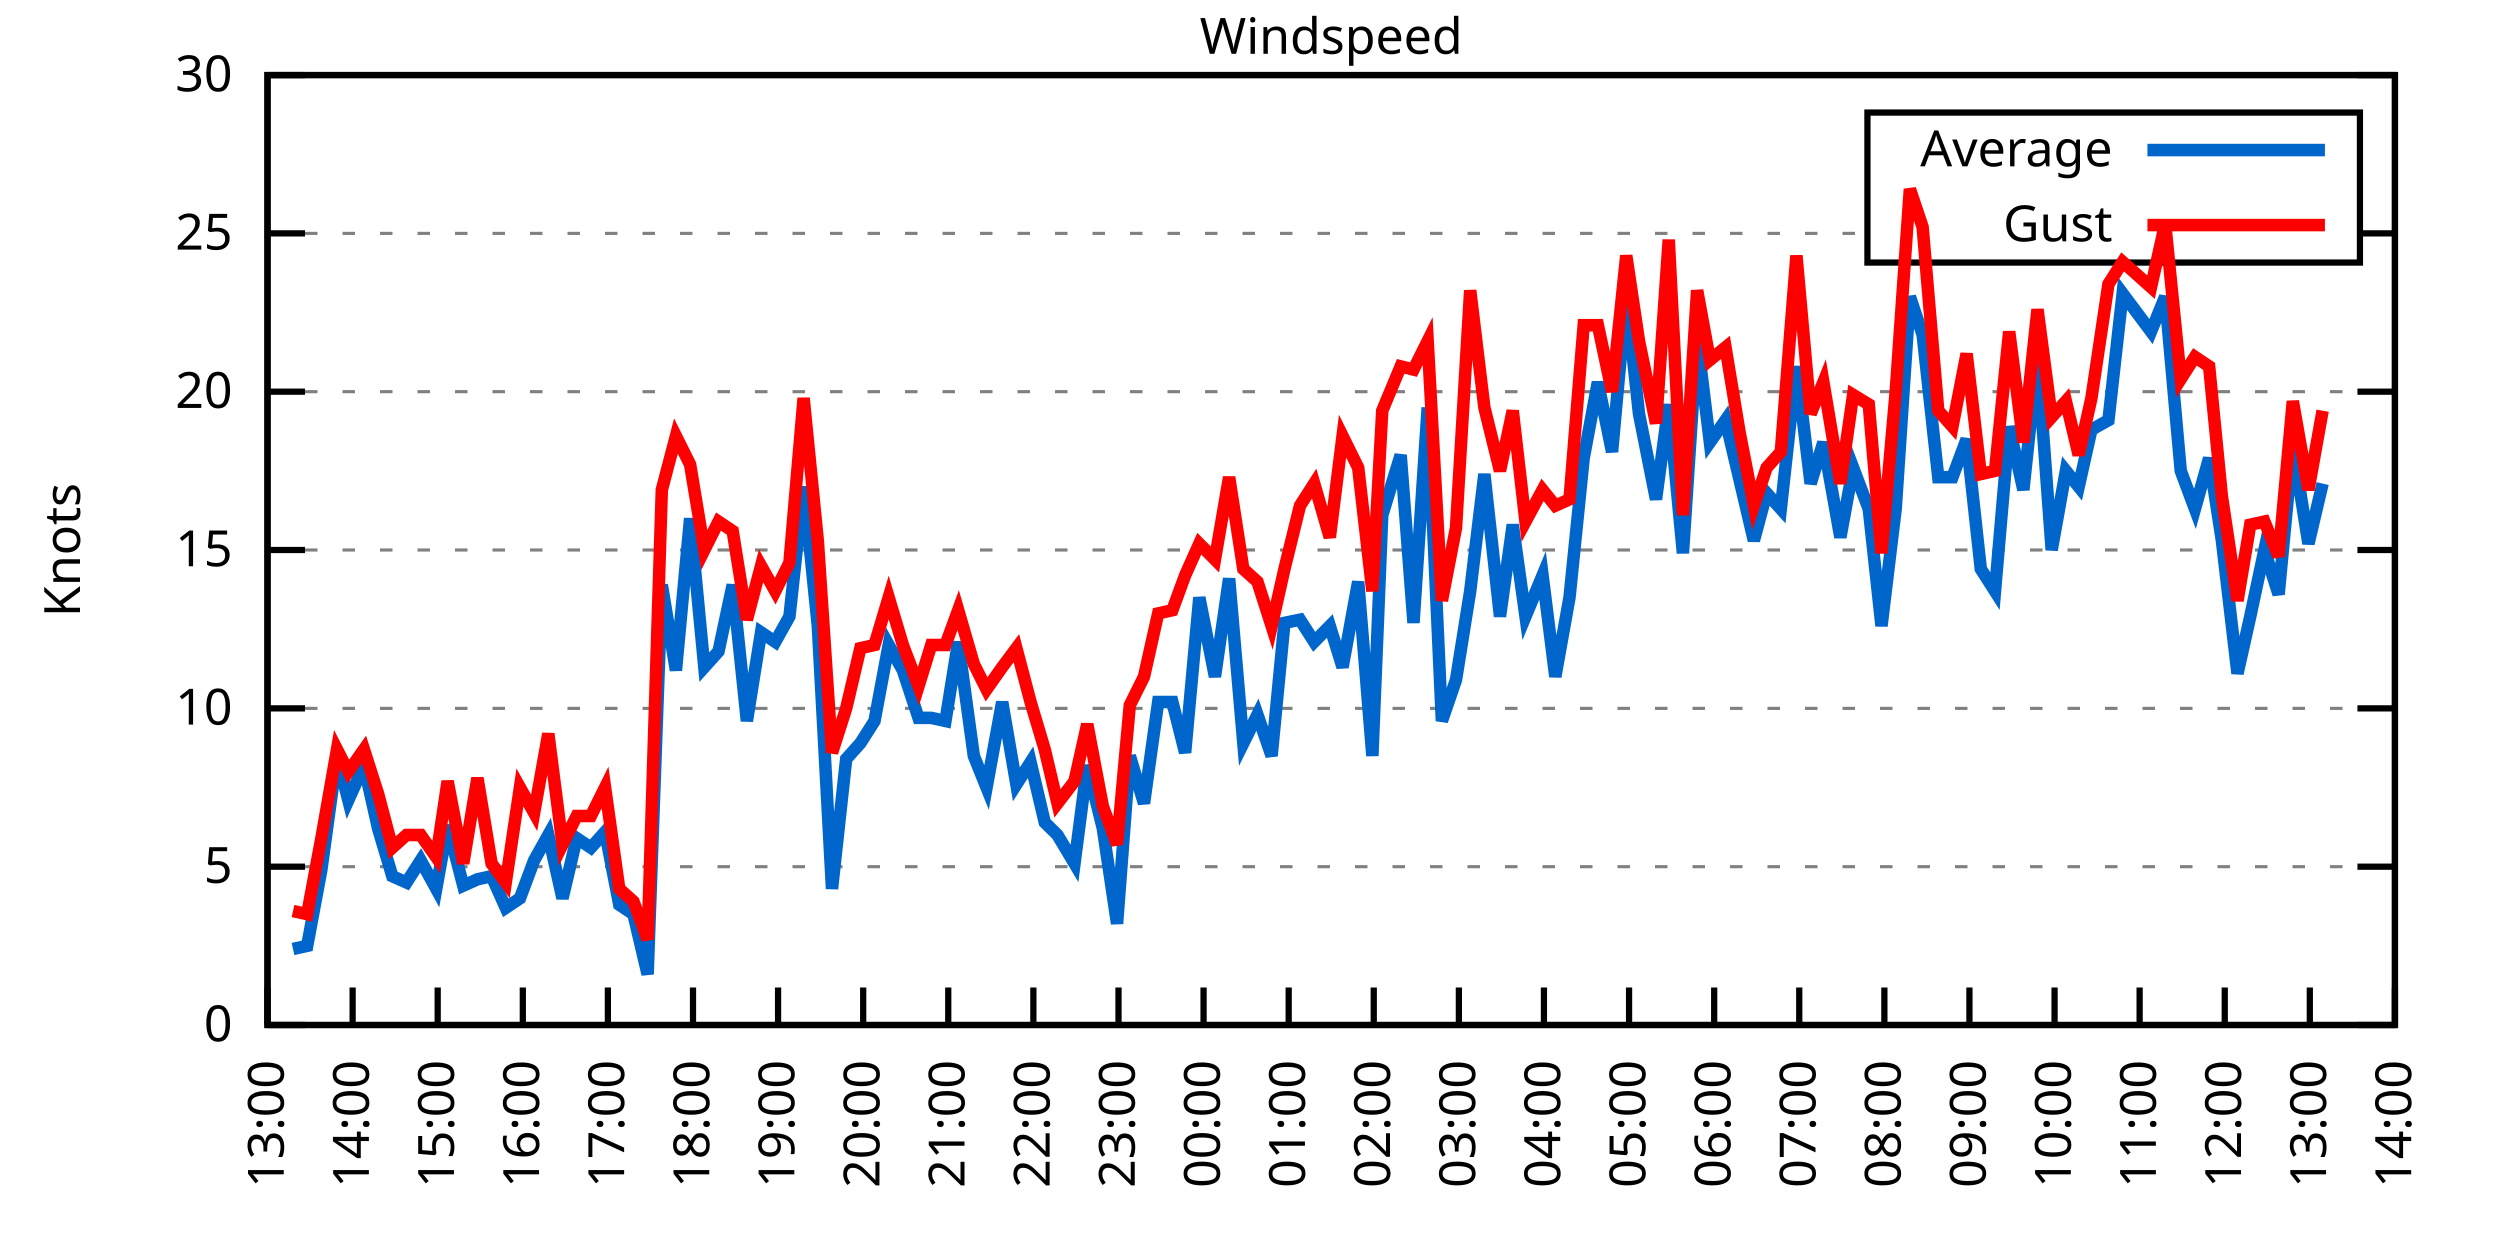
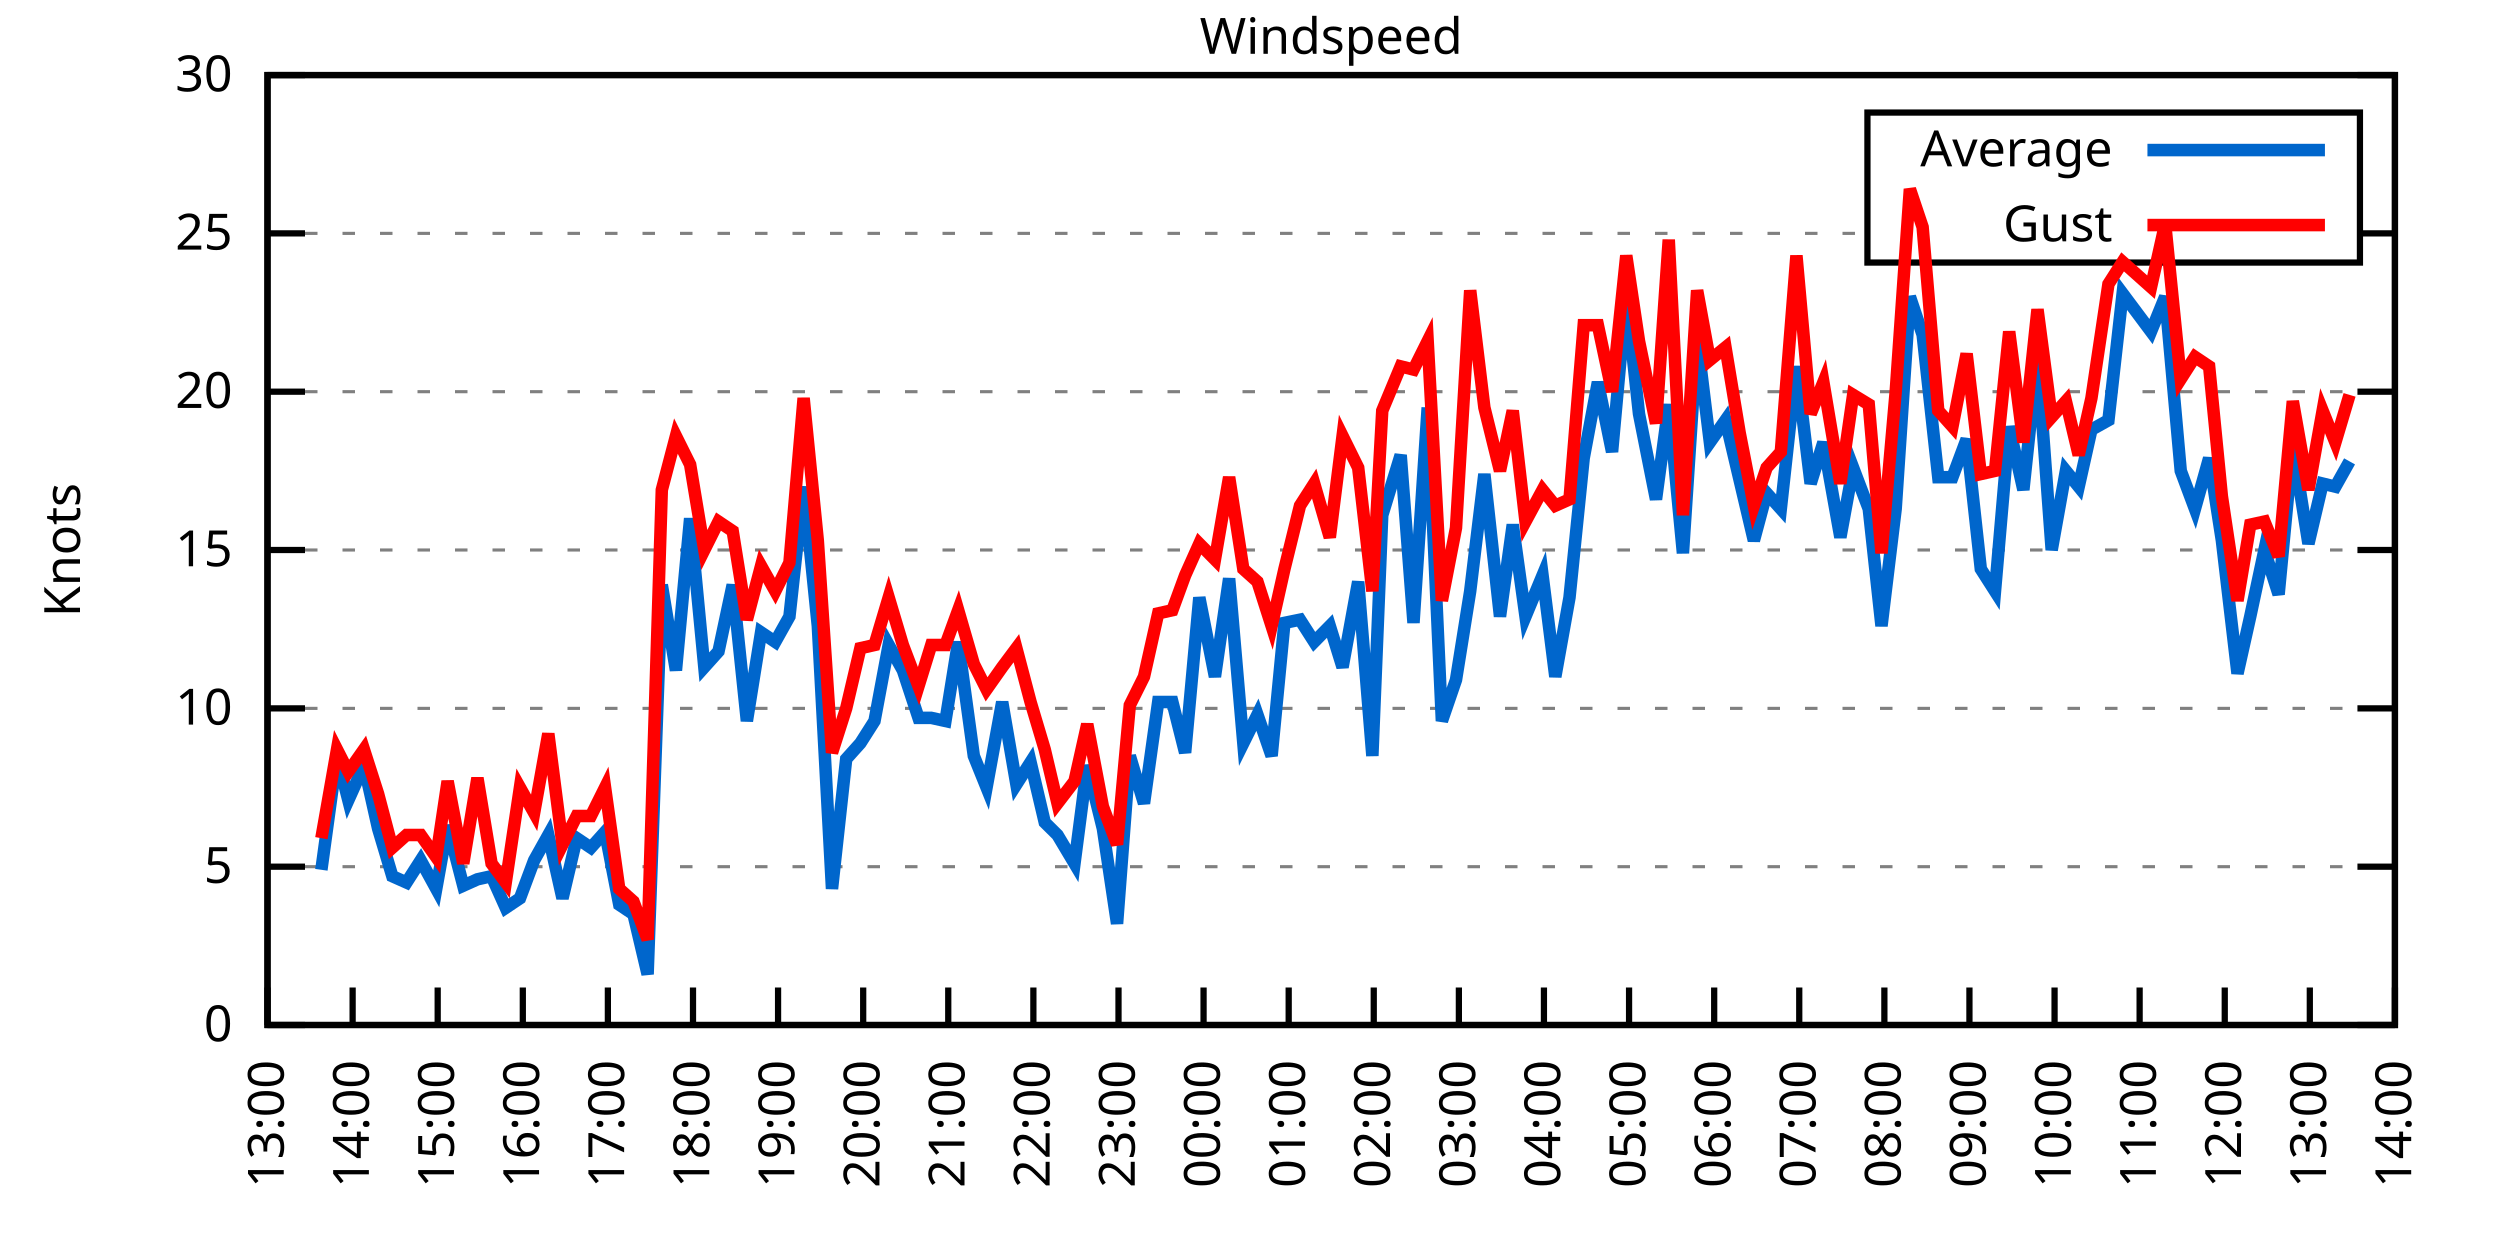
<svg xmlns="http://www.w3.org/2000/svg" xmlns:xlink="http://www.w3.org/1999/xlink" width="400" height="200" viewBox="0 0 400 200">
  <g id="gnuplot_canvas">
    <rect x="0" y="0" width="400" height="200" fill="none" />
    <defs>
      <circle id="gpDot" r="0.5" stroke-width="0.5" stroke="currentColor" />
      <path id="gpPt0" stroke-width="0.333" stroke="currentColor" d="M-1,0 h2 M0,-1 v2" />
      <path id="gpPt1" stroke-width="0.333" stroke="currentColor" d="M-1,-1 L1,1 M1,-1 L-1,1" />
      <path id="gpPt2" stroke-width="0.333" stroke="currentColor" d="M-1,0 L1,0 M0,-1 L0,1 M-1,-1 L1,1 M-1,1 L1,-1" />
      <rect id="gpPt3" stroke-width="0.333" stroke="currentColor" x="-1" y="-1" width="2" height="2" />
      <rect id="gpPt4" stroke-width="0.333" stroke="currentColor" fill="currentColor" x="-1" y="-1" width="2" height="2" />
      <circle id="gpPt5" stroke-width="0.333" stroke="currentColor" cx="0" cy="0" r="1" />
      <use xlink:href="#gpPt5" id="gpPt6" fill="currentColor" stroke="none" />
      <path id="gpPt7" stroke-width="0.333" stroke="currentColor" d="M0,-1.33 L-1.33,0.67 L1.33,0.67 z" />
      <use xlink:href="#gpPt7" id="gpPt8" fill="currentColor" stroke="none" />
      <use xlink:href="#gpPt7" id="gpPt9" stroke="currentColor" transform="rotate(180)" />
      <use xlink:href="#gpPt9" id="gpPt10" fill="currentColor" stroke="none" />
      <use xlink:href="#gpPt3" id="gpPt11" stroke="currentColor" transform="rotate(45)" />
      <use xlink:href="#gpPt11" id="gpPt12" fill="currentColor" stroke="none" />
      <path id="gpPt13" stroke-width="0.333" stroke="currentColor" d="M0,1.330 L1.265,0.411 L0.782,-1.067 L-0.782,-1.076 L-1.265,0.411 z" />
      <use xlink:href="#gpPt13" id="gpPt14" fill="currentColor" stroke="none" />
      <filter id="textbox" filterUnits="objectBoundingBox" x="0" y="0" height="1" width="1">
        <feFlood flood-color="white" flood-opacity="1" result="bgnd" />
        <feComposite in="SourceGraphic" in2="bgnd" operator="atop" />
      </filter>
      <filter id="greybox" filterUnits="objectBoundingBox" x="0" y="0" height="1" width="1">
        <feFlood flood-color="lightgrey" flood-opacity="1" result="grey" />
        <feComposite in="SourceGraphic" in2="grey" operator="atop" />
      </filter>
    </defs>
    <g fill="none" color="white" stroke="currentColor" stroke-width="1.00" stroke-linecap="butt" stroke-linejoin="miter">
</g>
    <g fill="none" color="black" stroke="currentColor" stroke-width="1.00" stroke-linecap="butt" stroke-linejoin="miter">
      <g stroke="none" shape-rendering="crispEdges">
        <polygon fill="rgb(255, 255, 255)" points="42.80,164.00 383.18,164.00 383.18,12.02 42.80,12.02 " />
      </g>
    </g>
    <g fill="none" color="black" stroke="currentColor" stroke-width="1.00" stroke-linecap="butt" stroke-linejoin="miter">
</g>
    <g fill="none" color="black" stroke="black" stroke-width="0.50" stroke-linecap="butt" stroke-linejoin="miter">
</g>
    <g fill="none" color="gray" stroke="currentColor" stroke-width="0.50" stroke-linecap="butt" stroke-linejoin="miter">
      <path stroke="gray" stroke-dasharray="2,4" class="gridline" d="M42.80,164.00 L383.19,164.00  " />
    </g>
    <g fill="none" color="gray" stroke="gray" stroke-width="1.00" stroke-linecap="butt" stroke-linejoin="miter">
</g>
    <g fill="none" color="black" stroke="currentColor" stroke-width="1.00" stroke-linecap="butt" stroke-linejoin="miter">
      <path stroke="black" d="M42.80,164.00 L48.80,164.00 M383.19,164.00 L377.19,164.00  " />
      <g transform="translate(37.20,166.60)" stroke="none" fill="black" font-family="Sans" font-size="8.00" text-anchor="end">
        <text>
          <tspan font-family="Sans"> 0</tspan>
        </text>
      </g>
    </g>
    <g fill="none" color="black" stroke="currentColor" stroke-width="1.00" stroke-linecap="butt" stroke-linejoin="miter">
</g>
    <g fill="none" color="black" stroke="black" stroke-width="0.50" stroke-linecap="butt" stroke-linejoin="miter">
</g>
    <g fill="none" color="gray" stroke="currentColor" stroke-width="0.50" stroke-linecap="butt" stroke-linejoin="miter">
      <path stroke="gray" stroke-dasharray="2,4" class="gridline" d="M42.80,138.67 L383.19,138.67  " />
    </g>
    <g fill="none" color="gray" stroke="gray" stroke-width="1.00" stroke-linecap="butt" stroke-linejoin="miter">
</g>
    <g fill="none" color="black" stroke="currentColor" stroke-width="1.00" stroke-linecap="butt" stroke-linejoin="miter">
      <path stroke="black" d="M42.80,138.67 L48.80,138.67 M383.19,138.67 L377.19,138.67  " />
      <g transform="translate(37.20,141.27)" stroke="none" fill="black" font-family="Sans" font-size="8.00" text-anchor="end">
        <text>
          <tspan font-family="Sans"> 5</tspan>
        </text>
      </g>
    </g>
    <g fill="none" color="black" stroke="currentColor" stroke-width="1.00" stroke-linecap="butt" stroke-linejoin="miter">
</g>
    <g fill="none" color="black" stroke="black" stroke-width="0.50" stroke-linecap="butt" stroke-linejoin="miter">
</g>
    <g fill="none" color="gray" stroke="currentColor" stroke-width="0.50" stroke-linecap="butt" stroke-linejoin="miter">
      <path stroke="gray" stroke-dasharray="2,4" class="gridline" d="M42.80,113.34 L383.19,113.34  " />
    </g>
    <g fill="none" color="gray" stroke="gray" stroke-width="1.00" stroke-linecap="butt" stroke-linejoin="miter">
</g>
    <g fill="none" color="black" stroke="currentColor" stroke-width="1.00" stroke-linecap="butt" stroke-linejoin="miter">
      <path stroke="black" d="M42.80,113.34 L48.80,113.34 M383.19,113.34 L377.19,113.34  " />
      <g transform="translate(37.20,115.94)" stroke="none" fill="black" font-family="Sans" font-size="8.00" text-anchor="end">
        <text>
          <tspan font-family="Sans"> 10</tspan>
        </text>
      </g>
    </g>
    <g fill="none" color="black" stroke="currentColor" stroke-width="1.00" stroke-linecap="butt" stroke-linejoin="miter">
</g>
    <g fill="none" color="black" stroke="black" stroke-width="0.50" stroke-linecap="butt" stroke-linejoin="miter">
</g>
    <g fill="none" color="gray" stroke="currentColor" stroke-width="0.50" stroke-linecap="butt" stroke-linejoin="miter">
      <path stroke="gray" stroke-dasharray="2,4" class="gridline" d="M42.80,88.00 L383.19,88.00  " />
    </g>
    <g fill="none" color="gray" stroke="gray" stroke-width="1.00" stroke-linecap="butt" stroke-linejoin="miter">
</g>
    <g fill="none" color="black" stroke="currentColor" stroke-width="1.00" stroke-linecap="butt" stroke-linejoin="miter">
      <path stroke="black" d="M42.80,88.00 L48.80,88.00 M383.19,88.00 L377.19,88.00  " />
      <g transform="translate(37.20,90.60)" stroke="none" fill="black" font-family="Sans" font-size="8.00" text-anchor="end">
        <text>
          <tspan font-family="Sans"> 15</tspan>
        </text>
      </g>
    </g>
    <g fill="none" color="black" stroke="currentColor" stroke-width="1.00" stroke-linecap="butt" stroke-linejoin="miter">
</g>
    <g fill="none" color="black" stroke="black" stroke-width="0.50" stroke-linecap="butt" stroke-linejoin="miter">
</g>
    <g fill="none" color="gray" stroke="currentColor" stroke-width="0.50" stroke-linecap="butt" stroke-linejoin="miter">
      <path stroke="gray" stroke-dasharray="2,4" class="gridline" d="M42.80,62.67 L383.19,62.67  " />
    </g>
    <g fill="none" color="gray" stroke="gray" stroke-width="1.00" stroke-linecap="butt" stroke-linejoin="miter">
</g>
    <g fill="none" color="black" stroke="currentColor" stroke-width="1.00" stroke-linecap="butt" stroke-linejoin="miter">
      <path stroke="black" d="M42.80,62.67 L48.80,62.67 M383.19,62.67 L377.19,62.67  " />
      <g transform="translate(37.20,65.27)" stroke="none" fill="black" font-family="Sans" font-size="8.00" text-anchor="end">
        <text>
          <tspan font-family="Sans"> 20</tspan>
        </text>
      </g>
    </g>
    <g fill="none" color="black" stroke="currentColor" stroke-width="1.00" stroke-linecap="butt" stroke-linejoin="miter">
</g>
    <g fill="none" color="black" stroke="black" stroke-width="0.50" stroke-linecap="butt" stroke-linejoin="miter">
</g>
    <g fill="none" color="gray" stroke="currentColor" stroke-width="0.50" stroke-linecap="butt" stroke-linejoin="miter">
      <path stroke="gray" stroke-dasharray="2,4" class="gridline" d="M42.80,37.34 L298.79,37.34 M377.59,37.34 L383.19,37.34  " />
    </g>
    <g fill="none" color="gray" stroke="gray" stroke-width="1.00" stroke-linecap="butt" stroke-linejoin="miter">
</g>
    <g fill="none" color="black" stroke="currentColor" stroke-width="1.00" stroke-linecap="butt" stroke-linejoin="miter">
      <path stroke="black" d="M42.80,37.34 L48.80,37.34 M383.19,37.34 L377.19,37.34  " />
      <g transform="translate(37.20,39.94)" stroke="none" fill="black" font-family="Sans" font-size="8.00" text-anchor="end">
        <text>
          <tspan font-family="Sans"> 25</tspan>
        </text>
      </g>
    </g>
    <g fill="none" color="black" stroke="currentColor" stroke-width="1.00" stroke-linecap="butt" stroke-linejoin="miter">
</g>
    <g fill="none" color="black" stroke="black" stroke-width="0.50" stroke-linecap="butt" stroke-linejoin="miter">
</g>
    <g fill="none" color="gray" stroke="currentColor" stroke-width="0.50" stroke-linecap="butt" stroke-linejoin="miter">
      <path stroke="gray" stroke-dasharray="2,4" class="gridline" d="M42.80,12.01 L383.19,12.01  " />
    </g>
    <g fill="none" color="gray" stroke="gray" stroke-width="1.00" stroke-linecap="butt" stroke-linejoin="miter">
</g>
    <g fill="none" color="black" stroke="currentColor" stroke-width="1.00" stroke-linecap="butt" stroke-linejoin="miter">
      <path stroke="black" d="M42.80,12.01 L48.80,12.01 M383.19,12.01 L377.19,12.01  " />
      <g transform="translate(37.20,14.61)" stroke="none" fill="black" font-family="Sans" font-size="8.00" text-anchor="end">
        <text>
          <tspan font-family="Sans"> 30</tspan>
        </text>
      </g>
    </g>
    <g fill="none" color="black" stroke="currentColor" stroke-width="1.00" stroke-linecap="butt" stroke-linejoin="miter">
      <path stroke="black" d="M42.80,164.00 L42.80,158.00  " />
      <g transform="translate(45.40,169.60) rotate(270.00)" stroke="none" fill="black" font-family="Sans" font-size="8.00" text-anchor="end">
        <text>
          <tspan font-family="Sans">13:00</tspan>
        </text>
      </g>
    </g>
    <g fill="none" color="black" stroke="currentColor" stroke-width="1.00" stroke-linecap="butt" stroke-linejoin="miter">
      <path stroke="black" d="M56.42,164.00 L56.42,158.00  " />
      <g transform="translate(59.02,169.60) rotate(270.00)" stroke="none" fill="black" font-family="Sans" font-size="8.00" text-anchor="end">
        <text>
          <tspan font-family="Sans">14:00</tspan>
        </text>
      </g>
    </g>
    <g fill="none" color="black" stroke="currentColor" stroke-width="1.00" stroke-linecap="butt" stroke-linejoin="miter">
      <path stroke="black" d="M70.03,164.00 L70.03,158.00  " />
      <g transform="translate(72.63,169.60) rotate(270.00)" stroke="none" fill="black" font-family="Sans" font-size="8.00" text-anchor="end">
        <text>
          <tspan font-family="Sans">15:00</tspan>
        </text>
      </g>
    </g>
    <g fill="none" color="black" stroke="currentColor" stroke-width="1.00" stroke-linecap="butt" stroke-linejoin="miter">
      <path stroke="black" d="M83.65,164.00 L83.65,158.00  " />
      <g transform="translate(86.25,169.60) rotate(270.00)" stroke="none" fill="black" font-family="Sans" font-size="8.00" text-anchor="end">
        <text>
          <tspan font-family="Sans">16:00</tspan>
        </text>
      </g>
    </g>
    <g fill="none" color="black" stroke="currentColor" stroke-width="1.00" stroke-linecap="butt" stroke-linejoin="miter">
      <path stroke="black" d="M97.26,164.00 L97.26,158.00  " />
      <g transform="translate(99.86,169.60) rotate(270.00)" stroke="none" fill="black" font-family="Sans" font-size="8.00" text-anchor="end">
        <text>
          <tspan font-family="Sans">17:00</tspan>
        </text>
      </g>
    </g>
    <g fill="none" color="black" stroke="currentColor" stroke-width="1.00" stroke-linecap="butt" stroke-linejoin="miter">
      <path stroke="black" d="M110.88,164.00 L110.88,158.00  " />
      <g transform="translate(113.48,169.60) rotate(270.00)" stroke="none" fill="black" font-family="Sans" font-size="8.00" text-anchor="end">
        <text>
          <tspan font-family="Sans">18:00</tspan>
        </text>
      </g>
    </g>
    <g fill="none" color="black" stroke="currentColor" stroke-width="1.00" stroke-linecap="butt" stroke-linejoin="miter">
      <path stroke="black" d="M124.49,164.00 L124.49,158.00  " />
      <g transform="translate(127.09,169.60) rotate(270.00)" stroke="none" fill="black" font-family="Sans" font-size="8.00" text-anchor="end">
        <text>
          <tspan font-family="Sans">19:00</tspan>
        </text>
      </g>
    </g>
    <g fill="none" color="black" stroke="currentColor" stroke-width="1.00" stroke-linecap="butt" stroke-linejoin="miter">
      <path stroke="black" d="M138.11,164.00 L138.11,158.00  " />
      <g transform="translate(140.71,169.60) rotate(270.00)" stroke="none" fill="black" font-family="Sans" font-size="8.00" text-anchor="end">
        <text>
          <tspan font-family="Sans">20:00</tspan>
        </text>
      </g>
    </g>
    <g fill="none" color="black" stroke="currentColor" stroke-width="1.00" stroke-linecap="butt" stroke-linejoin="miter">
      <path stroke="black" d="M151.72,164.00 L151.72,158.00  " />
      <g transform="translate(154.32,169.60) rotate(270.00)" stroke="none" fill="black" font-family="Sans" font-size="8.00" text-anchor="end">
        <text>
          <tspan font-family="Sans">21:00</tspan>
        </text>
      </g>
    </g>
    <g fill="none" color="black" stroke="currentColor" stroke-width="1.00" stroke-linecap="butt" stroke-linejoin="miter">
      <path stroke="black" d="M165.34,164.00 L165.34,158.00  " />
      <g transform="translate(167.94,169.60) rotate(270.00)" stroke="none" fill="black" font-family="Sans" font-size="8.00" text-anchor="end">
        <text>
          <tspan font-family="Sans">22:00</tspan>
        </text>
      </g>
    </g>
    <g fill="none" color="black" stroke="currentColor" stroke-width="1.00" stroke-linecap="butt" stroke-linejoin="miter">
      <path stroke="black" d="M178.96,164.00 L178.96,158.00  " />
      <g transform="translate(181.56,169.60) rotate(270.00)" stroke="none" fill="black" font-family="Sans" font-size="8.00" text-anchor="end">
        <text>
          <tspan font-family="Sans">23:00</tspan>
        </text>
      </g>
    </g>
    <g fill="none" color="black" stroke="currentColor" stroke-width="1.00" stroke-linecap="butt" stroke-linejoin="miter">
      <path stroke="black" d="M192.57,164.00 L192.57,158.00  " />
      <g transform="translate(195.17,169.60) rotate(270.00)" stroke="none" fill="black" font-family="Sans" font-size="8.00" text-anchor="end">
        <text>
          <tspan font-family="Sans">00:00</tspan>
        </text>
      </g>
    </g>
    <g fill="none" color="black" stroke="currentColor" stroke-width="1.00" stroke-linecap="butt" stroke-linejoin="miter">
      <path stroke="black" d="M206.19,164.00 L206.19,158.00  " />
      <g transform="translate(208.79,169.60) rotate(270.00)" stroke="none" fill="black" font-family="Sans" font-size="8.00" text-anchor="end">
        <text>
          <tspan font-family="Sans">01:00</tspan>
        </text>
      </g>
    </g>
    <g fill="none" color="black" stroke="currentColor" stroke-width="1.00" stroke-linecap="butt" stroke-linejoin="miter">
      <path stroke="black" d="M219.80,164.00 L219.80,158.00  " />
      <g transform="translate(222.40,169.60) rotate(270.00)" stroke="none" fill="black" font-family="Sans" font-size="8.00" text-anchor="end">
        <text>
          <tspan font-family="Sans">02:00</tspan>
        </text>
      </g>
    </g>
    <g fill="none" color="black" stroke="currentColor" stroke-width="1.00" stroke-linecap="butt" stroke-linejoin="miter">
      <path stroke="black" d="M233.42,164.00 L233.42,158.00  " />
      <g transform="translate(236.02,169.60) rotate(270.00)" stroke="none" fill="black" font-family="Sans" font-size="8.00" text-anchor="end">
        <text>
          <tspan font-family="Sans">03:00</tspan>
        </text>
      </g>
    </g>
    <g fill="none" color="black" stroke="currentColor" stroke-width="1.00" stroke-linecap="butt" stroke-linejoin="miter">
      <path stroke="black" d="M247.03,164.00 L247.03,158.00  " />
      <g transform="translate(249.63,169.60) rotate(270.00)" stroke="none" fill="black" font-family="Sans" font-size="8.00" text-anchor="end">
        <text>
          <tspan font-family="Sans">04:00</tspan>
        </text>
      </g>
    </g>
    <g fill="none" color="black" stroke="currentColor" stroke-width="1.00" stroke-linecap="butt" stroke-linejoin="miter">
      <path stroke="black" d="M260.65,164.00 L260.65,158.00  " />
      <g transform="translate(263.25,169.60) rotate(270.00)" stroke="none" fill="black" font-family="Sans" font-size="8.00" text-anchor="end">
        <text>
          <tspan font-family="Sans">05:00</tspan>
        </text>
      </g>
    </g>
    <g fill="none" color="black" stroke="currentColor" stroke-width="1.00" stroke-linecap="butt" stroke-linejoin="miter">
      <path stroke="black" d="M274.27,164.00 L274.27,158.00  " />
      <g transform="translate(276.87,169.60) rotate(270.00)" stroke="none" fill="black" font-family="Sans" font-size="8.00" text-anchor="end">
        <text>
          <tspan font-family="Sans">06:00</tspan>
        </text>
      </g>
    </g>
    <g fill="none" color="black" stroke="currentColor" stroke-width="1.00" stroke-linecap="butt" stroke-linejoin="miter">
      <path stroke="black" d="M287.88,164.00 L287.88,158.00  " />
      <g transform="translate(290.48,169.60) rotate(270.00)" stroke="none" fill="black" font-family="Sans" font-size="8.00" text-anchor="end">
        <text>
          <tspan font-family="Sans">07:00</tspan>
        </text>
      </g>
    </g>
    <g fill="none" color="black" stroke="currentColor" stroke-width="1.00" stroke-linecap="butt" stroke-linejoin="miter">
      <path stroke="black" d="M301.50,164.00 L301.50,158.00  " />
      <g transform="translate(304.10,169.60) rotate(270.00)" stroke="none" fill="black" font-family="Sans" font-size="8.00" text-anchor="end">
        <text>
          <tspan font-family="Sans">08:00</tspan>
        </text>
      </g>
    </g>
    <g fill="none" color="black" stroke="currentColor" stroke-width="1.00" stroke-linecap="butt" stroke-linejoin="miter">
      <path stroke="black" d="M315.11,164.00 L315.11,158.00  " />
      <g transform="translate(317.71,169.60) rotate(270.00)" stroke="none" fill="black" font-family="Sans" font-size="8.00" text-anchor="end">
        <text>
          <tspan font-family="Sans">09:00</tspan>
        </text>
      </g>
    </g>
    <g fill="none" color="black" stroke="currentColor" stroke-width="1.00" stroke-linecap="butt" stroke-linejoin="miter">
      <path stroke="black" d="M328.73,164.00 L328.73,158.00  " />
      <g transform="translate(331.33,169.60) rotate(270.00)" stroke="none" fill="black" font-family="Sans" font-size="8.00" text-anchor="end">
        <text>
          <tspan font-family="Sans">10:00</tspan>
        </text>
      </g>
    </g>
    <g fill="none" color="black" stroke="currentColor" stroke-width="1.00" stroke-linecap="butt" stroke-linejoin="miter">
      <path stroke="black" d="M342.34,164.00 L342.34,158.00  " />
      <g transform="translate(344.94,169.60) rotate(270.00)" stroke="none" fill="black" font-family="Sans" font-size="8.00" text-anchor="end">
        <text>
          <tspan font-family="Sans">11:00</tspan>
        </text>
      </g>
    </g>
    <g fill="none" color="black" stroke="currentColor" stroke-width="1.00" stroke-linecap="butt" stroke-linejoin="miter">
      <path stroke="black" d="M355.96,164.00 L355.96,158.00  " />
      <g transform="translate(358.56,169.60) rotate(270.00)" stroke="none" fill="black" font-family="Sans" font-size="8.00" text-anchor="end">
        <text>
          <tspan font-family="Sans">12:00</tspan>
        </text>
      </g>
    </g>
    <g fill="none" color="black" stroke="currentColor" stroke-width="1.00" stroke-linecap="butt" stroke-linejoin="miter">
      <path stroke="black" d="M369.57,164.00 L369.57,158.00  " />
      <g transform="translate(372.17,169.60) rotate(270.00)" stroke="none" fill="black" font-family="Sans" font-size="8.00" text-anchor="end">
        <text>
          <tspan font-family="Sans">13:00</tspan>
        </text>
      </g>
    </g>
    <g fill="none" color="black" stroke="currentColor" stroke-width="1.00" stroke-linecap="butt" stroke-linejoin="miter">
      <path stroke="black" d="M383.19,164.00 L383.19,158.00  " />
      <g transform="translate(385.79,169.60) rotate(270.00)" stroke="none" fill="black" font-family="Sans" font-size="8.00" text-anchor="end">
        <text>
          <tspan font-family="Sans">14:00</tspan>
        </text>
      </g>
    </g>
    <g fill="none" color="black" stroke="currentColor" stroke-width="1.00" stroke-linecap="butt" stroke-linejoin="miter">
</g>
    <g fill="none" color="black" stroke="currentColor" stroke-width="1.00" stroke-linecap="butt" stroke-linejoin="miter">
      <path stroke="black" d="M42.80,12.01 L42.80,164.00 L383.19,164.00 L383.19,12.01 L42.80,12.01 Z  " />
    </g>
    <g fill="none" color="black" stroke="currentColor" stroke-width="1.00" stroke-linecap="butt" stroke-linejoin="miter">
</g>
    <g fill="none" color="black" stroke="currentColor" stroke-width="1.00" stroke-linecap="butt" stroke-linejoin="miter">
      <path stroke="black" d="M298.79,42.01 L298.79,18.01 L377.59,18.01 L377.59,42.01 L298.79,42.01 Z  " />
    </g>
    <g id="Windspeed_plot_1">
      <g fill="none" color="white" stroke="black" stroke-width="2.00" stroke-linecap="butt" stroke-linejoin="miter">
</g>
      <g fill="none" color="black" stroke="currentColor" stroke-width="2.00" stroke-linecap="butt" stroke-linejoin="miter">
        <g transform="translate(337.99,26.61)" stroke="none" fill="black" font-family="Sans" font-size="8.00" text-anchor="end">
          <text>
            <tspan font-family="Sans">Average</tspan>
          </text>
        </g>
      </g>
      <g fill="none" color="black" stroke="currentColor" stroke-width="2.00" stroke-linecap="butt" stroke-linejoin="miter">
-         <path stroke="rgb(  0, 102, 204)" d="M343.59,24.01 L371.99,24.01 M46.88,151.84 L49.15,151.33 L51.42,139.17 L53.92,120.94 L55.73,128.03 L58.23,122.46   L60.50,132.59 L62.77,140.19 L65.04,141.20 L67.31,137.66 L69.80,142.21 L71.62,132.08 L74.12,141.71 L76.39,140.69   L78.65,140.19 L80.92,145.25 L83.19,143.73 L85.46,137.66 L87.73,133.60 L90.00,143.73 L92.27,134.11 L94.54,135.63   L96.81,133.10 L99.08,144.75 L101.35,146.27 L103.62,155.89 L105.89,93.58 L108.15,107.26 L110.42,82.94 L112.69,106.75   L114.96,104.22 L117.23,93.58 L119.50,115.36 L121.77,101.18 L124.04,102.70 L126.31,98.64 L128.58,77.87 L130.85,100.16   L133.12,142.21 L135.39,121.44 L137.66,118.91 L139.92,115.36 L142.19,103.20 L144.46,107.26 L146.96,114.86 L149.00,114.86   L151.27,115.36 L153.31,102.70 L155.81,120.94 L157.85,126.00 L160.35,112.32 L162.62,125.50 L164.89,121.95 L167.16,131.58   L169.20,133.60 L171.92,138.16 L173.96,122.46 L176.46,132.59 L178.73,147.79 L180.77,120.94 L183.04,128.54 L185.31,112.32   L187.58,112.32 L189.62,120.43 L191.89,95.60 L194.39,108.27 L196.66,92.56 L198.93,118.91 L201.19,114.35 L203.46,120.94   L205.51,99.66 L208.00,99.15 L210.27,102.70 L212.77,100.16 L214.81,106.75 L217.31,93.07 L219.58,120.94 L221.16,82.43   L224.11,72.81 L226.16,99.66 L228.43,65.21 L230.70,115.36 L232.96,108.78 L235.23,94.59 L237.50,75.85 L240.00,98.64   L242.04,83.95 L244.08,98.64 L246.81,92.06 L248.85,108.27 L251.12,95.60 L253.39,73.31 L255.66,61.15 L257.93,72.30   L260.20,47.47 L262.24,66.22 L264.96,79.90 L267.00,64.70 L269.27,88.51 L271.54,54.06 L273.58,70.78 L276.08,67.23   L278.35,76.86 L280.62,86.49 L282.66,78.89 L284.93,81.42 L287.43,58.62 L289.70,77.37 L291.74,70.78 L294.46,85.98   L296.50,74.83 L299.00,81.42 L301.04,100.16 L303.31,81.42 L305.58,47.47 L307.62,53.55 L310.12,76.35 L312.39,76.35   L314.66,70.27 L316.93,91.04 L319.20,94.59 L321.47,68.25 L323.74,78.38 L326.00,57.10 L328.27,88.00 L330.54,75.34   L332.59,77.87 L334.63,68.75 L337.35,67.23 L339.62,46.97 L344.16,53.05 L346.43,47.47 L348.92,75.34 L351.19,81.42   L353.46,73.31 L355.50,86.49 L358.00,107.76 L360.04,98.64 L362.31,88.00 L364.58,95.10 L366.85,71.29 L369.35,86.99   L371.62,77.37  " />
+         <path stroke="rgb(  0, 102, 204)" d="M343.59,24.01 L371.99,24.01 M51.42,139.17 L53.92,120.94 L55.73,128.03 L58.23,122.46 L60.50,132.59 L62.77,140.19   L65.04,141.20 L67.31,137.66 L69.80,142.21 L71.62,132.08 L74.12,141.71 L76.39,140.69 L78.65,140.19 L80.92,145.25   L83.19,143.73 L85.46,137.66 L87.73,133.60 L90.00,143.73 L92.27,134.11 L94.54,135.63 L96.81,133.10 L99.08,144.75   L101.35,146.27 L103.62,155.89 L105.89,93.58 L108.15,107.26 L110.42,82.94 L112.69,106.75 L114.96,104.22 L117.23,93.58   L119.50,115.36 L121.77,101.18 L124.04,102.70 L126.31,98.64 L128.58,77.87 L130.85,100.16 L133.12,142.21 L135.39,121.44   L137.66,118.91 L139.92,115.36 L142.19,103.20 L144.46,107.26 L146.96,114.86 L149.00,114.86 L151.27,115.36 L153.31,102.70   L155.81,120.94 L157.85,126.00 L160.35,112.32 L162.62,125.50 L164.89,121.95 L167.16,131.58 L169.20,133.60 L171.92,138.16   L173.96,122.46 L176.46,132.59 L178.73,147.79 L180.77,120.94 L183.04,128.54 L185.31,112.32 L187.58,112.32 L189.62,120.43   L191.89,95.60 L194.39,108.27 L196.66,92.56 L198.93,118.91 L201.19,114.35 L203.46,120.94 L205.51,99.66 L208.00,99.15   L210.27,102.70 L212.77,100.16 L214.81,106.75 L217.31,93.07 L219.58,120.94 L221.16,82.43 L224.11,72.81 L226.16,99.66   L228.43,65.21 L230.70,115.36 L232.96,108.78 L235.23,94.59 L237.50,75.85 L240.00,98.64 L242.04,83.95 L244.08,98.64   L246.81,92.06 L248.85,108.27 L251.12,95.60 L253.39,73.31 L255.66,61.15 L257.93,72.30 L260.20,47.47 L262.24,66.22   L264.96,79.90 L267.00,64.70 L269.27,88.51 L271.54,54.06 L273.58,70.78 L276.08,67.23 L278.35,76.86 L280.62,86.49   L282.66,78.89 L284.93,81.42 L287.43,58.62 L289.70,77.37 L291.74,70.78 L294.46,85.98 L296.50,74.83 L299.00,81.42   L301.04,100.16 L303.31,81.42 L305.58,47.47 L307.62,53.55 L310.12,76.35 L312.39,76.35 L314.66,70.27 L316.93,91.04   L319.20,94.59 L321.47,68.25 L323.74,78.38 L326.00,57.10 L328.27,88.00 L330.54,75.34 L332.59,77.87 L334.63,68.75   L337.35,67.23 L339.62,46.97 L344.16,53.05 L346.43,47.47 L348.92,75.34 L351.19,81.42 L353.46,73.31 L355.50,86.49   L358.00,107.76 L360.04,98.64 L362.31,88.00 L364.58,95.10 L366.85,71.29 L369.35,86.99 L371.62,77.37 L373.66,77.87   L375.93,73.82  " />
      </g>
    </g>
    <g id="Windspeed_plot_2">
      <g fill="none" color="black" stroke="currentColor" stroke-width="2.00" stroke-linecap="butt" stroke-linejoin="miter">
        <g transform="translate(337.99,38.61)" stroke="none" fill="black" font-family="Sans" font-size="8.00" text-anchor="end">
          <text>
            <tspan font-family="Sans">Gust</tspan>
          </text>
        </g>
      </g>
      <g fill="none" color="black" stroke="currentColor" stroke-width="2.00" stroke-linecap="butt" stroke-linejoin="miter">
-         <path stroke="rgb(255,   0,   0)" d="M343.59,36.01 L371.99,36.01 M46.88,145.76 L49.15,146.27 L51.42,134.11 L53.92,119.92 L55.73,123.47 L58.23,119.92   L60.50,127.02 L62.77,135.63 L65.04,133.60 L67.31,133.60 L69.80,137.15 L71.62,124.99 L74.12,138.16 L76.39,124.48   L78.65,138.16 L80.92,141.20 L83.19,126.00 L85.46,130.06 L87.73,117.39 L90.00,135.12 L92.27,130.56 L94.54,130.56   L96.81,126.00 L99.08,142.21 L101.35,144.24 L103.62,150.32 L105.89,78.38 L108.15,69.77 L110.42,74.33 L112.69,88.00   L114.96,83.45 L117.23,84.97 L119.50,99.15 L121.77,90.54 L124.04,94.59 L126.31,90.03 L128.58,63.69 L130.85,86.49   L133.12,120.43 L135.39,113.34 L137.66,103.71 L139.92,103.20 L142.19,95.60 L144.46,103.20 L146.96,109.79 L149.00,103.20   L151.27,103.20 L153.31,97.63 L155.81,106.24 L157.85,110.30 L160.35,106.75 L162.62,103.71 L164.89,112.32 L167.16,119.92   L169.20,128.54 L171.92,124.99 L173.96,115.87 L176.46,129.04 L178.73,135.12 L180.77,112.83 L183.04,108.27 L185.31,98.14   L187.58,97.63 L189.62,92.06 L191.89,86.99 L194.39,89.52 L196.66,76.35 L198.93,91.04 L201.19,93.07 L203.46,100.16   L205.51,91.04 L208.00,80.91 L210.27,77.37 L212.77,85.98 L214.81,69.77 L217.31,74.83 L219.58,94.59 L221.16,65.71   L224.11,58.62 L226.16,59.13 L228.43,54.57 L230.70,96.11 L232.96,84.46 L235.23,46.46 L237.50,65.21 L240.00,75.34   L242.04,65.71 L244.08,83.45 L246.81,78.38 L248.85,80.91 L251.12,79.90 L253.39,52.03 L255.66,52.03 L257.93,62.67   L260.20,40.89 L262.24,54.57 L264.96,67.74 L267.00,38.35 L269.27,82.43 L271.54,46.46 L273.58,57.61 L276.08,55.58   L278.35,69.26 L280.62,80.91 L282.66,74.83 L284.93,72.30 L287.43,40.89 L289.70,66.22 L291.74,61.15 L294.46,77.37   L296.50,63.18 L299.00,64.70 L301.04,88.51 L303.31,62.67 L305.58,30.25 L307.62,36.33 L310.12,65.71 L312.39,68.25   L314.66,56.59 L316.93,75.85 L319.20,75.34 L321.47,53.05 L323.74,70.78 L326.00,49.50 L328.27,66.73 L330.54,64.19   L332.59,72.81 L334.63,63.69 L337.35,45.45 L339.62,41.90 L344.16,45.95 L346.43,35.82 L348.92,60.65 L351.19,57.10   L353.46,58.62 L355.50,79.39 L358.00,96.11 L360.04,83.95 L362.31,83.45 L364.58,89.02 L366.85,64.19 L369.35,78.38   L371.62,65.71  " />
+         <path stroke="rgb(255,   0,   0)" d="M343.59,36.01 L371.99,36.01 M51.42,134.11 L53.92,119.92 L55.73,123.47 L58.23,119.92 L60.50,127.02 L62.77,135.63   L65.04,133.60 L67.31,133.60 L69.80,137.15 L71.62,124.99 L74.12,138.16 L76.39,124.48 L78.65,138.16 L80.92,141.20   L83.19,126.00 L85.46,130.06 L87.73,117.39 L90.00,135.12 L92.27,130.56 L94.54,130.56 L96.81,126.00 L99.08,142.21   L101.35,144.24 L103.62,150.32 L105.89,78.38 L108.15,69.77 L110.42,74.33 L112.69,88.00 L114.96,83.45 L117.23,84.97   L119.50,99.15 L121.77,90.54 L124.04,94.59 L126.31,90.03 L128.58,63.69 L130.85,86.49 L133.12,120.43 L135.39,113.34   L137.66,103.71 L139.92,103.20 L142.19,95.60 L144.46,103.20 L146.96,109.79 L149.00,103.20 L151.27,103.20 L153.31,97.63   L155.81,106.24 L157.85,110.30 L160.35,106.75 L162.62,103.71 L164.89,112.32 L167.16,119.92 L169.20,128.54 L171.92,124.99   L173.96,115.87 L176.46,129.04 L178.73,135.12 L180.77,112.83 L183.04,108.27 L185.31,98.14 L187.58,97.63 L189.62,92.06   L191.89,86.99 L194.39,89.52 L196.66,76.35 L198.93,91.04 L201.19,93.07 L203.46,100.16 L205.51,91.04 L208.00,80.91   L210.27,77.37 L212.77,85.98 L214.81,69.77 L217.31,74.83 L219.58,94.59 L221.16,65.71 L224.11,58.62 L226.16,59.13   L228.43,54.57 L230.70,96.11 L232.96,84.46 L235.23,46.46 L237.50,65.21 L240.00,75.34 L242.04,65.71 L244.08,83.45   L246.81,78.38 L248.85,80.91 L251.12,79.90 L253.39,52.03 L255.66,52.03 L257.93,62.67 L260.20,40.89 L262.24,54.57   L264.96,67.74 L267.00,38.35 L269.27,82.43 L271.54,46.46 L273.58,57.61 L276.08,55.58 L278.35,69.26 L280.62,80.91   L282.66,74.83 L284.93,72.30 L287.43,40.89 L289.70,66.22 L291.74,61.15 L294.46,77.37 L296.50,63.18 L299.00,64.70   L301.04,88.51 L303.31,62.67 L305.58,30.25 L307.62,36.33 L310.12,65.71 L312.39,68.25 L314.66,56.59 L316.93,75.85   L319.20,75.34 L321.47,53.05 L323.74,70.78 L326.00,49.50 L328.27,66.73 L330.54,64.19 L332.59,72.81 L334.63,63.69   L337.35,45.45 L339.62,41.90 L344.16,45.95 L346.43,35.82 L348.92,60.65 L351.19,57.10 L353.46,58.62 L355.50,79.39   L358.00,96.11 L360.04,83.95 L362.31,83.45 L364.58,89.02 L366.85,64.19 L369.35,78.38 L371.62,65.71 L373.66,70.78   L375.93,63.18  " />
      </g>
    </g>
    <g fill="none" color="black" stroke="currentColor" stroke-width="2.00" stroke-linecap="butt" stroke-linejoin="miter">
</g>
    <g fill="none" color="black" stroke="black" stroke-width="1.00" stroke-linecap="butt" stroke-linejoin="miter">
</g>
    <g fill="none" color="black" stroke="currentColor" stroke-width="1.00" stroke-linecap="butt" stroke-linejoin="miter">
      <path stroke="black" d="M42.80,12.01 L42.80,164.00 L383.19,164.00 L383.19,12.01 L42.80,12.01 Z  " />
      <g transform="translate(12.80,88.01) rotate(270.00)" stroke="none" fill="black" font-family="Sans" font-size="8.00" text-anchor="middle">
        <text>
          <tspan font-family="Sans">Knots</tspan>
        </text>
      </g>
    </g>
    <g fill="none" color="black" stroke="currentColor" stroke-width="1.00" stroke-linecap="butt" stroke-linejoin="miter">
</g>
    <g fill="none" color="black" stroke="currentColor" stroke-width="1.00" stroke-linecap="butt" stroke-linejoin="miter">
      <g transform="translate(212.99,8.61)" stroke="none" fill="black" font-family="Sans" font-size="8.00" text-anchor="middle">
        <text>
          <tspan font-family="Sans">Windspeed</tspan>
        </text>
      </g>
    </g>
    <g fill="none" color="black" stroke="currentColor" stroke-width="1.00" stroke-linecap="butt" stroke-linejoin="miter">
</g>
  </g>
</svg>
